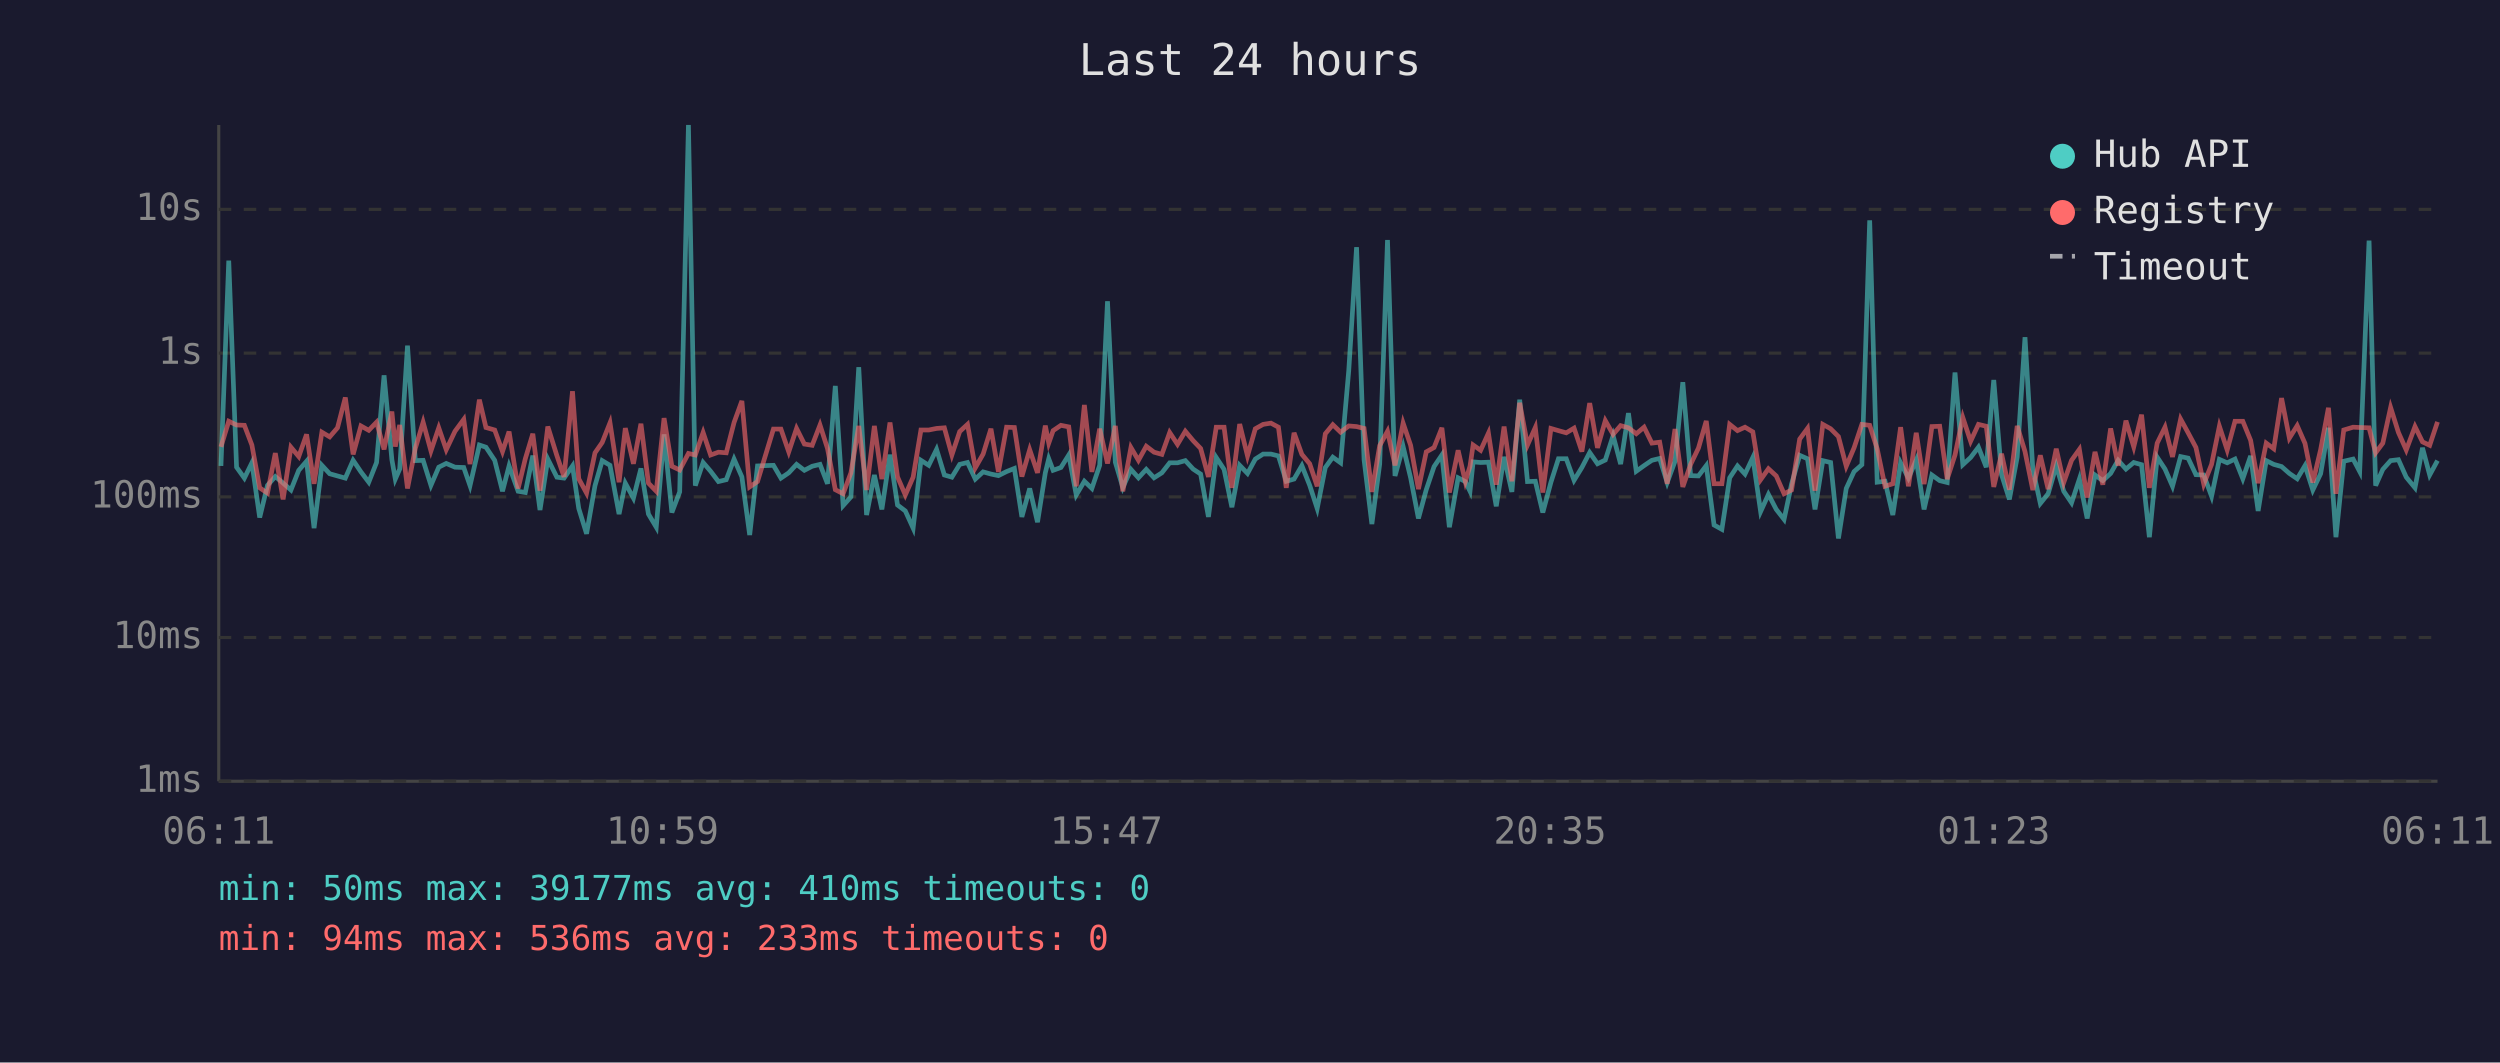
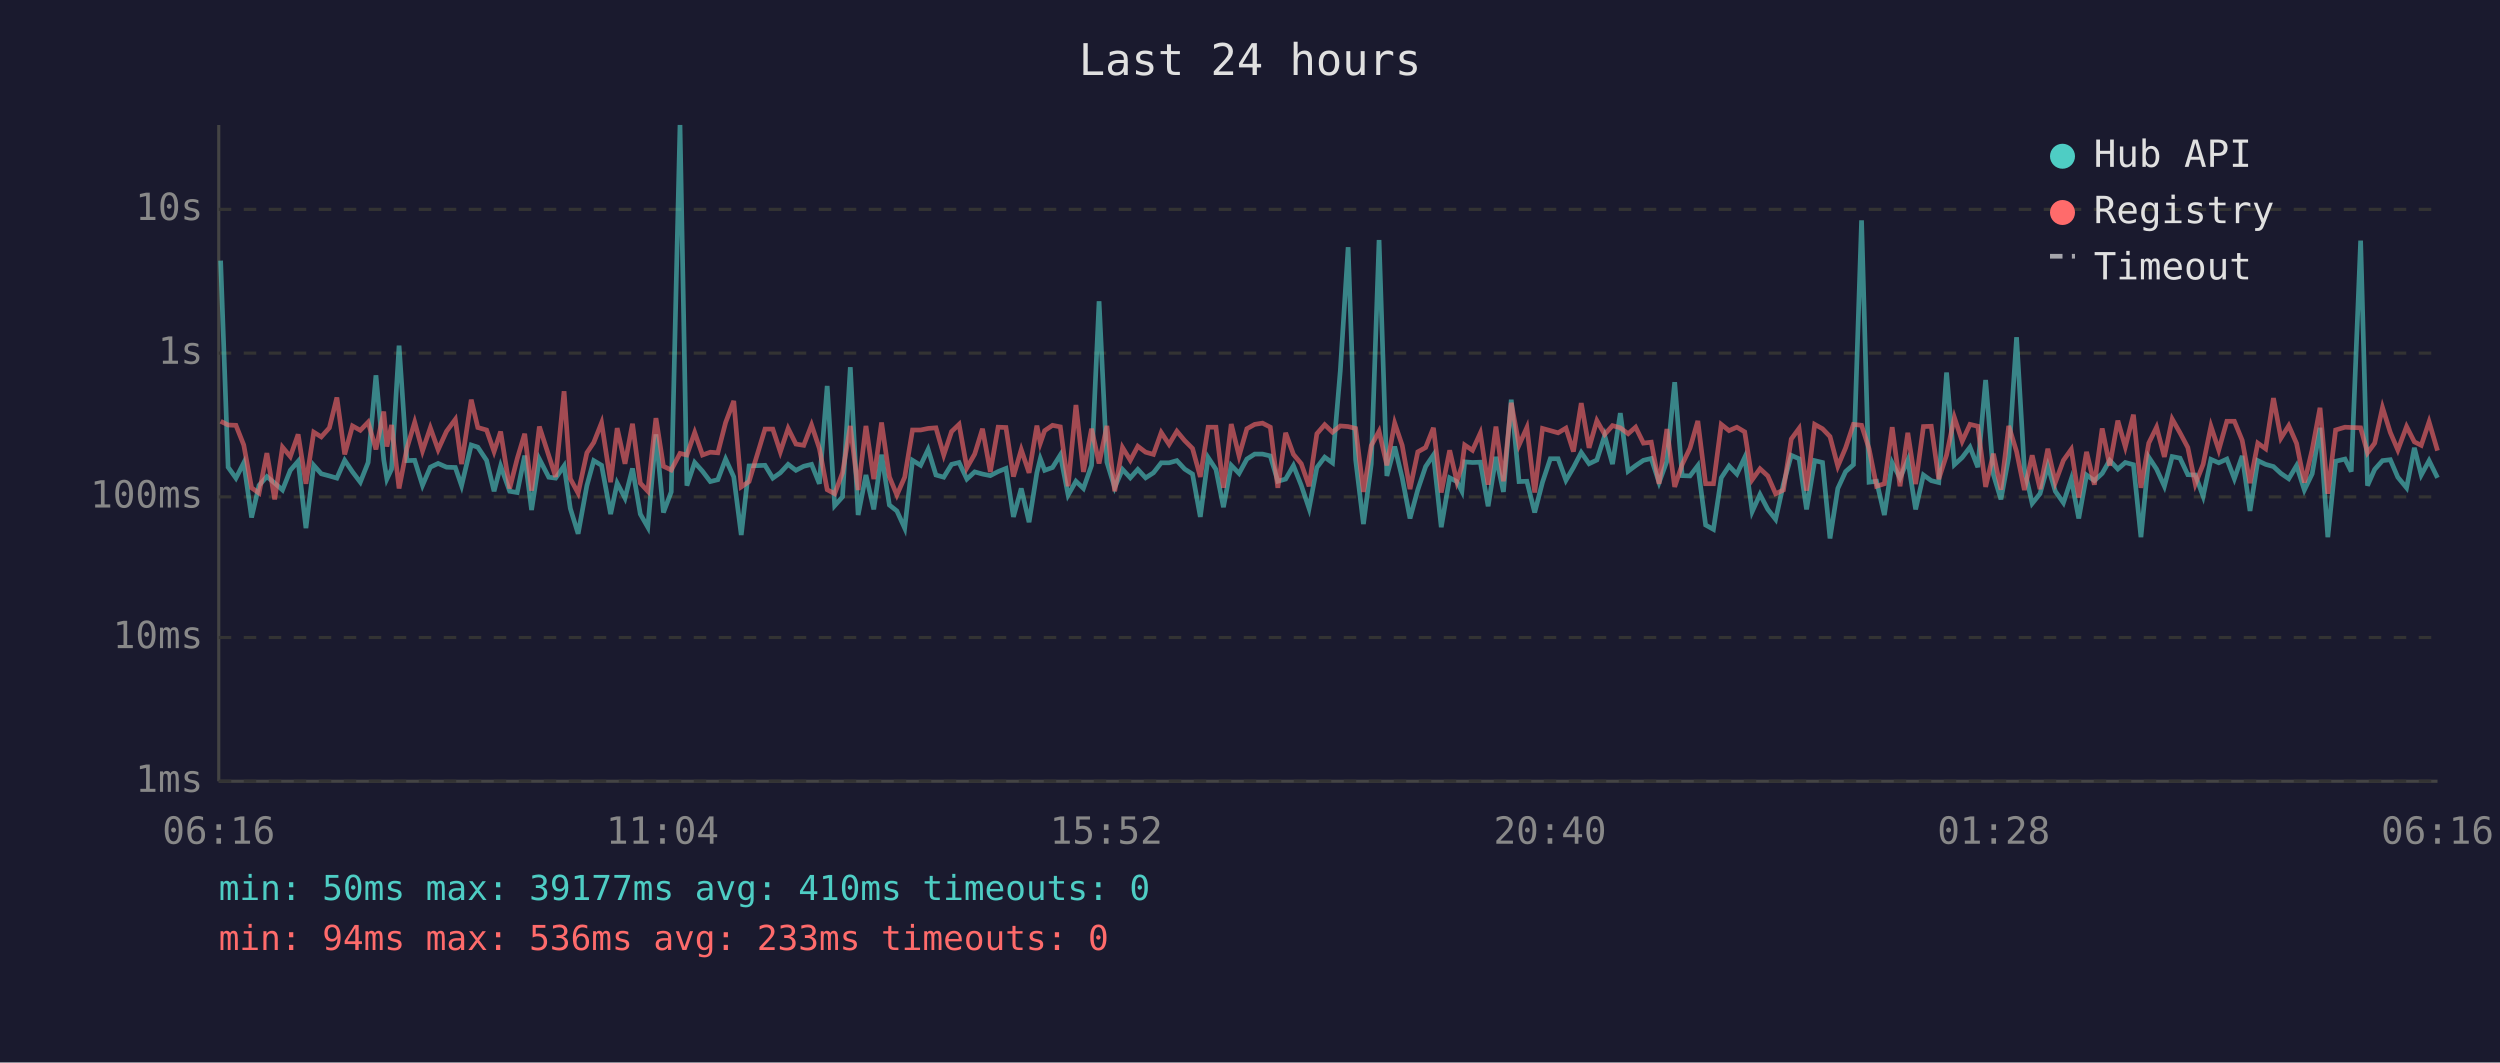
<svg xmlns="http://www.w3.org/2000/svg" viewBox="0 0 800 340" font-family="monospace" font-size="12">
  <rect width="800" height="340" fill="#1a1a2e" />
  <text x="400" y="24" fill="#e0e0e0" font-size="14" text-anchor="middle">Last 24 hours</text>
  <line x1="70" y1="40" x2="70" y2="250" stroke="#444" stroke-width="1" />
  <line x1="70" y1="250" x2="780" y2="250" stroke="#444" stroke-width="1" />
  <line x1="70" y1="250" x2="780" y2="250" stroke="#333" stroke-width="1" stroke-dasharray="4" />
  <text x="65" y="250" fill="#888" text-anchor="end" dominant-baseline="middle">1ms</text>
  <line x1="70" y1="204" x2="780" y2="204" stroke="#333" stroke-width="1" stroke-dasharray="4" />
  <text x="65" y="204" fill="#888" text-anchor="end" dominant-baseline="middle">10ms</text>
  <line x1="70" y1="159" x2="780" y2="159" stroke="#333" stroke-width="1" stroke-dasharray="4" />
  <text x="65" y="159" fill="#888" text-anchor="end" dominant-baseline="middle">100ms</text>
  <line x1="70" y1="113" x2="780" y2="113" stroke="#333" stroke-width="1" stroke-dasharray="4" />
  <text x="65" y="113" fill="#888" text-anchor="end" dominant-baseline="middle">1s</text>
  <line x1="70" y1="67" x2="780" y2="67" stroke="#333" stroke-width="1" stroke-dasharray="4" />
  <text x="65" y="67" fill="#888" text-anchor="end" dominant-baseline="middle">10s</text>
-   <text x="70" y="270" fill="#888" text-anchor="middle">06:11</text>
-   <text x="212" y="270" fill="#888" text-anchor="middle">10:59</text>
-   <text x="354" y="270" fill="#888" text-anchor="middle">15:47</text>
-   <text x="496" y="270" fill="#888" text-anchor="middle">20:35</text>
-   <text x="638" y="270" fill="#888" text-anchor="middle">01:23</text>
-   <text x="780" y="270" fill="#888" text-anchor="middle">06:11</text>
-   <polyline points="70.7,149.1 73.2,83.4 75.7,149.5 78.2,153.0 80.6,148.1 83.1,165.6 85.6,155.3 88.1,152.5 90.6,154.6 93.1,156.8 95.6,150.5 98.1,147.6 100.5,169.0 103.0,148.9 105.5,151.6 108.0,152.3 110.5,153.0 113.0,147.3 115.5,151.0 118.0,154.3 120.5,148.0 122.9,120.1 125.4,147.1 126.5,153.3 127.9,150.1 130.4,110.6 132.9,147.4 135.4,147.3 137.9,155.3 140.4,149.5 142.8,148.3 145.6,149.5 148.4,149.6 150.4,155.4 153.4,142.4 155.5,143.1 158.3,147.3 160.8,157.2 162.9,149.1 165.8,157.2 168.1,157.6 170.5,145.8 172.8,163.2 175.3,146.9 178.2,152.7 180.5,153.0 183.2,149.1 185.2,162.7 187.7,170.8 190.4,155.4 192.7,147.4 195.2,148.9 198.1,164.5 200.1,154.6 202.7,159.4 205.1,149.9 207.5,164.5 210.0,168.7 212.5,139.0 215.0,164.0 217.5,157.4 220.3,40.0 222.5,155.4 225.0,148.0 227.4,150.8 229.9,154.1 232.4,153.5 234.9,146.9 237.4,152.6 239.9,171.2 242.4,149.1 247.5,148.9 249.9,153.0 252.4,151.3 254.9,148.6 257.4,150.5 259.9,149.2 262.4,148.6 264.8,154.8 267.3,123.5 269.8,161.8 272.3,159.0 274.8,117.5 277.3,164.8 279.8,152.0 282.2,163.0 284.8,145.5 287.2,161.6 289.7,163.5 292.2,169.0 294.7,147.3 297.2,148.9 299.7,143.8 302.2,152.0 304.6,152.7 307.1,148.6 309.6,148.0 312.1,153.3 314.6,151.0 317.1,151.7 319.5,152.2 322.1,150.9 324.6,149.9 327.0,165.4 329.5,156.3 332.0,167.1 334.5,151.3 335.6,146.8 337.0,150.5 339.5,149.6 342.0,145.6 344.4,158.4 347.0,154.0 349.4,156.3 351.9,148.9 354.4,96.4 356.9,147.9 359.3,156.0 361.9,150.2 364.3,152.9 366.8,150.2 369.3,152.9 371.8,151.3 374.3,148.1 376.8,148.1 379.3,147.4 381.8,150.1 384.2,151.7 386.7,165.4 389.2,146.4 391.7,150.2 394.2,162.3 396.7,148.9 399.2,151.5 401.7,146.9 404.2,145.3 406.7,145.3 409.1,145.9 411.6,154.0 414.1,153.3 416.6,149.0 419.1,155.3 421.5,162.7 424.1,149.6 426.5,146.3 429.0,148.1 431.6,118.6 434.1,79.1 436.5,147.1 439.0,167.7 441.5,148.5 444.0,76.8 446.4,152.3 449.0,142.9 451.4,152.9 453.9,165.9 456.4,156.7 458.9,149.3 461.4,145.6 463.8,168.7 466.6,152.9 468.9,154.1 470.4,157.2 471.4,147.8 473.8,148.0 476.3,147.9 478.8,162.0 481.3,146.2 483.8,157.4 486.3,127.9 488.8,154.1 491.3,154.0 493.7,164.0 496.3,154.3 498.7,146.8 501.2,146.8 503.7,153.7 506.2,149.6 508.7,144.8 511.2,148.4 513.7,147.2 516.2,139.4 518.6,148.5 521.1,132.2 523.6,150.8 526.1,149.0 528.6,147.3 531.1,146.7 533.5,154.4 536.0,147.6 538.5,122.3 541.0,152.2 543.5,152.3 546.0,149.0 548.5,168.0 551.0,169.4 553.5,152.9 556.0,149.1 558.4,151.7 560.9,146.4 563.4,163.7 565.9,158.2 568.4,163.0 570.9,166.2 573.3,154.9 575.9,145.7 578.4,146.8 580.8,163.0 583.3,147.4 585.8,148.0 588.3,172.3 590.8,156.3 593.3,150.9 595.8,148.7 598.3,70.5 600.7,154.3 603.2,154.0 605.7,164.8 608.2,148.1 610.7,153.0 613.2,147.2 615.7,163.0 618.2,152.0 620.7,153.8 623.1,154.4 625.6,119.2 628.1,148.7 630.6,146.4 633.1,143.1 635.6,149.5 638.0,121.6 640.5,151.9 643.0,159.8 645.5,146.3 648.0,107.9 650.5,150.1 652.9,161.1 655.4,158.0 658.0,149.1 660.4,157.2 662.9,160.9 665.4,153.3 667.9,165.9 670.4,152.0 672.9,153.8 675.4,151.5 677.8,147.3 680.3,150.1 682.8,148.0 685.3,148.7 687.8,171.9 690.3,146.3 692.8,150.1 695.2,155.6 697.8,146.1 700.2,146.6 702.7,151.9 705.2,152.0 707.7,158.8 710.2,147.0 712.7,148.1 715.2,146.9 717.7,153.2 720.2,145.9 722.6,163.5 725.2,147.4 727.6,148.6 730.1,149.3 732.6,151.5 735.1,153.2 737.6,149.0 740.1,156.8 742.6,151.6 745.1,136.9 747.5,171.9 750.0,147.6 753.0,146.9 755.1,150.9 758.1,77.0 760.2,155.4 762.5,150.2 765.0,147.4 767.5,147.1 770.0,152.7 772.8,156.1 775.2,143.3 777.5,152.0 780.0,147.4" fill="none" stroke="#4ecdc4" stroke-width="1.5" opacity="0.6" />
-   <polyline points="70.7,143.0 73.2,134.8 75.7,136.0 78.2,136.1 80.6,142.4 83.1,156.1 85.6,157.8 88.1,145.0 90.6,159.8 93.1,143.1 95.6,146.1 98.1,139.0 100.5,154.8 103.0,138.3 105.5,139.8 108.0,136.9 110.5,127.2 113.0,145.4 115.5,136.3 118.0,137.7 120.5,135.1 122.9,143.8 125.4,131.7 126.5,142.9 127.9,136.0 130.4,156.3 132.9,143.5 135.4,135.1 137.9,144.3 140.4,136.9 142.8,143.9 145.6,138.0 148.4,134.2 150.4,148.5 153.4,127.9 155.5,136.8 158.3,137.6 160.8,144.5 162.9,138.1 165.8,156.3 168.1,146.8 170.5,138.8 172.8,157.0 175.3,136.5 178.2,145.8 180.5,152.6 183.2,125.2 185.2,153.2 187.7,157.8 190.4,144.9 192.7,141.6 195.2,135.3 198.1,154.3 200.1,137.0 202.7,148.4 205.1,135.6 207.5,154.6 210.0,157.2 212.5,133.8 215.0,149.2 217.5,150.4 220.3,145.1 222.5,145.6 225.0,138.4 227.4,145.6 229.9,144.7 232.4,144.9 234.9,135.2 237.4,128.3 239.9,155.8 242.4,154.1 247.5,137.3 249.9,137.3 252.4,144.6 254.9,137.1 257.4,142.1 259.9,142.5 262.4,136.0 264.8,143.5 267.3,156.7 269.8,158.0 272.3,151.3 274.8,136.3 277.3,156.8 279.8,136.3 282.2,153.3 284.8,135.2 287.2,152.6 289.7,158.4 292.2,152.7 294.7,137.6 297.2,137.6 299.7,137.1 302.2,136.9 304.6,145.6 307.1,138.1 309.6,135.8 312.1,149.7 314.6,145.3 317.1,137.2 319.5,151.0 322.1,136.7 324.6,136.8 327.0,152.5 329.5,143.9 332.0,151.3 334.5,136.2 335.6,141.8 337.0,137.8 339.5,136.1 342.0,136.6 344.4,155.6 347.0,129.6 349.4,151.0 351.9,137.2 354.4,148.3 356.9,136.3 359.3,157.2 361.9,143.2 364.3,147.3 366.8,142.8 369.3,144.7 371.8,145.4 374.3,138.4 376.8,142.2 379.3,138.0 381.8,141.0 384.2,143.5 386.7,152.6 389.2,136.7 391.7,136.7 394.2,156.1 396.7,135.7 399.2,145.9 401.7,137.2 404.2,135.8 406.7,135.4 409.1,136.7 411.6,156.1 414.1,138.5 416.6,145.4 419.1,148.4 421.5,155.6 424.1,138.8 426.5,135.9 429.0,138.3 431.6,136.3 434.1,136.5 436.5,137.1 439.0,157.4 441.5,142.6 444.0,138.0 446.4,148.9 449.0,135.4 451.4,142.5 453.9,156.5 456.4,144.6 458.9,143.2 461.4,136.9 463.8,157.6 466.6,144.1 468.9,154.1 470.4,149.2 471.4,142.4 473.8,144.1 476.3,138.6 478.8,155.1 481.3,136.5 483.8,154.0 486.3,128.9 488.8,142.4 491.3,136.8 493.7,157.6 496.3,137.1 498.7,137.8 501.2,138.5 503.7,137.0 506.2,144.5 508.7,129.0 511.2,143.3 513.7,134.6 516.2,139.0 518.6,136.2 521.1,136.9 523.6,138.8 526.1,136.7 528.6,141.8 531.1,141.5 533.5,154.8 536.0,137.3 538.5,155.8 541.0,148.6 543.5,143.4 546.0,134.7 548.5,154.8 551.0,154.8 553.5,135.8 556.0,137.8 558.4,136.7 560.9,138.2 563.4,153.5 565.9,150.0 568.4,152.3 570.9,158.0 573.3,156.8 575.9,140.5 578.4,137.1 580.8,157.0 583.3,135.8 585.8,137.2 588.3,139.7 590.8,149.2 593.3,143.3 595.8,135.8 598.3,136.1 600.7,143.6 603.2,155.6 605.7,154.8 608.2,136.7 610.7,155.6 613.2,138.5 615.7,154.9 618.2,136.5 620.7,136.4 623.1,153.3 625.6,145.6 628.1,133.6 630.6,141.2 633.1,135.8 635.6,136.4 638.0,155.8 640.5,145.2 643.0,156.7 645.5,136.3 648.0,144.5 650.5,156.8 652.9,145.7 655.4,156.5 658.0,143.6 660.4,154.4 662.9,147.3 665.4,143.8 667.9,159.2 670.4,144.6 672.9,155.1 675.4,137.1 677.8,149.0 680.3,134.6 682.8,143.0 685.3,132.7 687.8,156.1 690.3,141.8 692.8,136.7 695.2,146.2 697.8,134.1 700.2,138.5 702.7,143.2 705.2,154.9 707.7,148.6 710.2,136.4 712.7,144.0 715.2,134.8 717.7,134.8 720.2,140.9 722.6,154.6 725.2,141.8 727.6,143.6 730.1,127.4 732.6,140.2 735.1,136.2 737.6,141.9 740.1,154.4 742.6,143.9 745.1,130.5 747.5,158.0 750.0,137.6 753.0,136.7 755.1,136.8 758.1,136.9 760.2,144.9 762.5,141.8 765.0,130.4 767.5,138.4 770.0,144.0 772.8,136.5 775.2,141.4 777.5,142.5 780.0,135.0" fill="none" stroke="#ff6b6b" stroke-width="1.5" opacity="0.6" />
+   <text x="70" y="270" fill="#888" text-anchor="middle">06:16</text>
+   <text x="212" y="270" fill="#888" text-anchor="middle">11:04</text>
+   <text x="354" y="270" fill="#888" text-anchor="middle">15:52</text>
+   <text x="496" y="270" fill="#888" text-anchor="middle">20:40</text>
+   <text x="638" y="270" fill="#888" text-anchor="middle">01:28</text>
+   <text x="780" y="270" fill="#888" text-anchor="middle">06:16</text>
+   <polyline points="70.6,83.4 73.0,149.5 75.5,153.0 78.0,148.1 80.5,165.6 82.9,155.3 85.4,152.5 87.9,154.6 90.4,156.8 92.9,150.5 95.4,147.6 97.9,169.0 100.4,148.9 102.8,151.6 105.4,152.3 107.8,153.0 110.3,147.3 112.8,151.0 115.3,154.3 117.8,148.0 120.3,120.1 122.8,147.1 123.8,153.3 125.3,150.1 127.7,110.6 130.2,147.4 132.7,147.3 135.2,155.3 137.7,149.5 140.2,148.3 142.9,149.5 145.7,149.6 147.7,155.4 150.8,142.4 152.9,143.1 155.7,147.3 158.1,157.2 160.2,149.1 163.1,157.2 165.5,157.6 167.9,145.8 170.1,163.2 172.6,146.9 175.6,152.7 177.8,153.0 180.5,149.1 182.5,162.7 185.0,170.8 187.8,155.4 190.0,147.4 192.5,148.9 195.4,164.5 197.5,154.6 200.0,159.4 202.4,149.9 204.9,164.5 207.3,168.7 209.9,139.0 212.3,164.0 214.8,157.4 217.6,40.0 219.8,155.4 222.3,148.0 224.8,150.8 227.3,154.1 229.7,153.5 232.2,146.9 234.8,152.6 237.2,171.2 239.7,149.1 244.8,148.9 247.3,153.0 249.7,151.3 252.2,148.6 254.7,150.5 257.2,149.2 259.7,148.6 262.2,154.8 264.7,123.5 267.1,161.8 269.6,159.0 272.1,117.5 274.6,164.8 277.1,152.0 279.6,163.0 282.1,145.5 284.6,161.6 287.0,163.5 289.5,169.0 292.0,147.3 294.6,148.9 297.0,143.8 299.5,152.0 302.0,152.7 304.5,148.6 306.9,148.0 309.4,153.3 311.9,151.0 314.4,151.7 316.9,152.2 319.4,150.9 321.9,149.9 324.3,165.4 326.8,156.3 329.3,167.1 331.8,151.3 332.9,146.8 334.3,150.5 336.8,149.6 339.3,145.6 341.8,158.4 344.3,154.0 346.7,156.3 349.3,148.9 351.7,96.4 354.2,147.9 356.7,156.0 359.2,150.2 361.7,152.9 364.1,150.2 366.6,152.9 369.1,151.3 371.6,148.1 374.1,148.1 376.6,147.4 379.1,150.1 381.6,151.7 384.1,165.4 386.6,146.4 389.1,150.2 391.5,162.3 394.0,148.9 396.5,151.5 399.0,146.9 401.5,145.3 404.0,145.3 406.5,145.9 408.9,154.0 411.4,153.3 413.9,149.0 416.4,155.3 418.9,162.7 421.4,149.6 423.9,146.3 426.4,148.1 428.9,118.6 431.4,79.1 433.8,147.1 436.3,167.7 438.8,148.5 441.3,76.8 443.8,152.3 446.3,142.9 448.7,152.9 451.2,165.9 453.7,156.7 456.2,149.3 458.7,145.6 461.2,168.7 463.9,152.9 466.2,154.1 467.8,157.2 468.7,147.8 471.2,148.0 473.7,147.9 476.2,162.0 478.7,146.2 481.1,157.4 483.6,127.9 486.1,154.1 488.6,154.0 491.1,164.0 493.6,154.3 496.1,146.8 498.6,146.8 501.1,153.7 503.5,149.6 506.0,144.8 508.5,148.4 511.0,147.2 513.5,139.4 516.0,148.5 518.5,132.2 521.0,150.8 523.4,149.0 525.9,147.3 528.4,146.7 530.9,154.4 533.4,147.6 535.9,122.3 538.3,152.2 540.8,152.3 543.3,149.0 545.8,168.0 548.3,169.4 550.8,152.9 553.3,149.1 555.8,151.7 558.3,146.4 560.7,163.7 563.2,158.2 565.7,163.0 568.2,166.2 570.7,154.9 573.2,145.7 575.7,146.8 578.1,163.0 580.7,147.4 583.2,148.0 585.6,172.3 588.1,156.3 590.6,150.9 593.1,148.7 595.7,70.5 598.1,154.3 600.5,154.0 603.0,164.8 605.5,148.1 608.0,153.0 610.5,147.2 613.0,163.0 615.5,152.0 618.0,153.8 620.4,154.4 622.9,119.2 625.4,148.7 627.9,146.4 630.4,143.1 632.9,149.5 635.4,121.6 637.9,151.9 640.3,159.8 642.8,146.3 645.3,107.9 647.8,150.1 650.3,161.1 652.8,158.0 655.3,149.1 657.7,157.2 660.3,160.9 662.8,153.3 665.2,165.9 667.7,152.0 670.2,153.8 672.7,151.5 675.1,147.3 677.7,150.1 680.1,148.0 682.7,148.7 685.1,171.9 687.6,146.3 690.1,150.1 692.6,155.6 695.1,146.1 697.6,146.6 700.1,151.9 702.5,152.0 705.0,158.8 707.5,147.0 710.0,148.1 712.6,146.9 715.0,153.2 717.5,145.9 720.0,163.5 722.5,147.4 725.0,148.6 727.5,149.3 729.9,151.5 732.4,153.2 734.9,149.0 737.4,156.8 739.9,151.6 742.4,136.9 744.9,171.9 747.4,147.6 750.4,146.9 752.4,150.9 755.4,77.0 757.6,155.4 759.9,150.2 762.4,147.4 764.9,147.1 767.3,152.7 770.1,156.1 772.6,143.3 774.8,152.0 777.3,147.4 780.0,152.9" fill="none" stroke="#4ecdc4" stroke-width="1.5" opacity="0.6" />
+   <polyline points="70.6,134.8 73.0,136.0 75.5,136.1 78.0,142.4 80.5,156.1 82.9,157.8 85.4,145.0 87.9,159.8 90.4,143.1 92.9,146.1 95.4,139.0 97.9,154.8 100.4,138.3 102.8,139.8 105.4,136.9 107.8,127.2 110.3,145.4 112.8,136.3 115.3,137.7 117.8,135.1 120.3,143.8 122.8,131.7 123.8,142.9 125.3,136.0 127.7,156.3 130.2,143.5 132.7,135.1 135.2,144.3 137.7,136.9 140.2,143.9 142.9,138.0 145.7,134.2 147.7,148.5 150.8,127.9 152.9,136.8 155.7,137.6 158.1,144.5 160.2,138.1 163.1,156.3 165.5,146.8 167.9,138.8 170.1,157.0 172.6,136.5 175.6,145.8 177.8,152.6 180.5,125.2 182.5,153.2 185.0,157.8 187.8,144.9 190.0,141.6 192.5,135.3 195.4,154.3 197.5,137.0 200.0,148.4 202.4,135.6 204.9,154.6 207.3,157.2 209.9,133.8 212.3,149.2 214.8,150.4 217.6,145.1 219.8,145.6 222.3,138.4 224.8,145.6 227.3,144.7 229.7,144.9 232.2,135.2 234.8,128.3 237.2,155.8 239.7,154.1 244.8,137.3 247.3,137.3 249.7,144.6 252.2,137.1 254.7,142.1 257.2,142.5 259.7,136.0 262.2,143.5 264.7,156.7 267.1,158.0 269.6,151.3 272.1,136.3 274.6,156.8 277.1,136.3 279.6,153.3 282.1,135.2 284.6,152.6 287.0,158.4 289.5,152.7 292.0,137.6 294.6,137.6 297.0,137.1 299.5,136.9 302.0,145.6 304.5,138.1 306.9,135.8 309.4,149.7 311.9,145.3 314.4,137.2 316.9,151.0 319.4,136.7 321.9,136.8 324.3,152.5 326.8,143.9 329.3,151.3 331.8,136.2 332.9,141.8 334.3,137.8 336.8,136.1 339.3,136.6 341.8,155.6 344.3,129.6 346.7,151.0 349.3,137.2 351.7,148.3 354.2,136.3 356.7,157.2 359.2,143.2 361.7,147.3 364.1,142.8 366.6,144.7 369.1,145.4 371.6,138.4 374.1,142.2 376.6,138.0 379.1,141.0 381.6,143.5 384.1,152.6 386.6,136.7 389.1,136.7 391.5,156.1 394.0,135.7 396.5,145.9 399.0,137.2 401.5,135.8 404.0,135.4 406.5,136.7 408.9,156.1 411.4,138.5 413.9,145.4 416.4,148.4 418.9,155.6 421.4,138.8 423.9,135.9 426.4,138.3 428.9,136.3 431.4,136.5 433.8,137.1 436.3,157.4 438.8,142.6 441.3,138.0 443.8,148.9 446.3,135.4 448.7,142.5 451.2,156.5 453.7,144.6 456.2,143.2 458.7,136.9 461.2,157.6 463.9,144.1 466.2,154.1 467.8,149.2 468.7,142.4 471.2,144.1 473.7,138.6 476.2,155.1 478.7,136.5 481.1,154.0 483.6,128.9 486.1,142.4 488.6,136.8 491.1,157.6 493.6,137.1 496.1,137.8 498.6,138.5 501.1,137.0 503.5,144.5 506.0,129.0 508.5,143.3 511.0,134.6 513.5,139.0 516.0,136.2 518.5,136.9 521.0,138.8 523.4,136.7 525.9,141.8 528.4,141.5 530.9,154.8 533.4,137.3 535.9,155.8 538.3,148.6 540.8,143.4 543.3,134.7 545.8,154.8 548.3,154.8 550.8,135.8 553.3,137.8 555.8,136.7 558.3,138.2 560.7,153.5 563.2,150.0 565.7,152.3 568.2,158.0 570.7,156.8 573.2,140.5 575.7,137.1 578.1,157.0 580.7,135.8 583.2,137.2 585.6,139.7 588.1,149.2 590.6,143.3 593.1,135.8 595.7,136.1 598.1,143.6 600.5,155.6 603.0,154.8 605.5,136.7 608.0,155.6 610.5,138.5 613.0,154.9 615.5,136.5 618.0,136.4 620.4,153.3 622.9,145.6 625.4,133.6 627.9,141.2 630.4,135.8 632.9,136.4 635.4,155.8 637.9,145.2 640.3,156.7 642.8,136.3 645.3,144.5 647.8,156.8 650.3,145.7 652.8,156.5 655.3,143.6 657.7,154.4 660.3,147.3 662.8,143.8 665.2,159.2 667.7,144.6 670.2,155.1 672.7,137.1 675.1,149.0 677.7,134.6 680.1,143.0 682.7,132.7 685.1,156.1 687.6,141.8 690.1,136.7 692.6,146.2 695.1,134.1 697.6,138.5 700.1,143.2 702.5,154.9 705.0,148.6 707.5,136.4 710.0,144.0 712.6,134.8 715.0,134.8 717.5,140.9 720.0,154.6 722.5,141.8 725.0,143.6 727.5,127.4 729.9,140.2 732.4,136.2 734.9,141.9 737.4,154.4 739.9,143.9 742.4,130.5 744.9,158.0 747.4,137.6 750.4,136.7 752.4,136.8 755.4,136.9 757.6,144.9 759.9,141.8 762.4,130.4 764.9,138.4 767.3,144.0 770.1,136.5 772.6,141.4 774.8,142.5 777.3,135.0 780.0,144.2" fill="none" stroke="#ff6b6b" stroke-width="1.5" opacity="0.6" />
  <circle cx="660" cy="50" r="4" fill="#4ecdc4" />
  <text x="670" y="50" fill="#e0e0e0" dominant-baseline="middle">Hub API</text>
  <circle cx="660" cy="68" r="4" fill="#ff6b6b" />
  <text x="670" y="68" fill="#e0e0e0" dominant-baseline="middle">Registry</text>
  <line x1="656" y1="82" x2="664" y2="82" stroke="#e0e0e0" stroke-width="1.5" stroke-dasharray="4,3" opacity="0.7" />
  <text x="670" y="86" fill="#e0e0e0" dominant-baseline="middle">Timeout</text>
  <text x="70" y="288" fill="#4ecdc4" font-size="11">min: 50ms  max: 39177ms  avg: 410ms  timeouts: 0</text>
  <text x="70" y="304" fill="#ff6b6b" font-size="11">min: 94ms  max: 536ms  avg: 233ms  timeouts: 0</text>
</svg>
